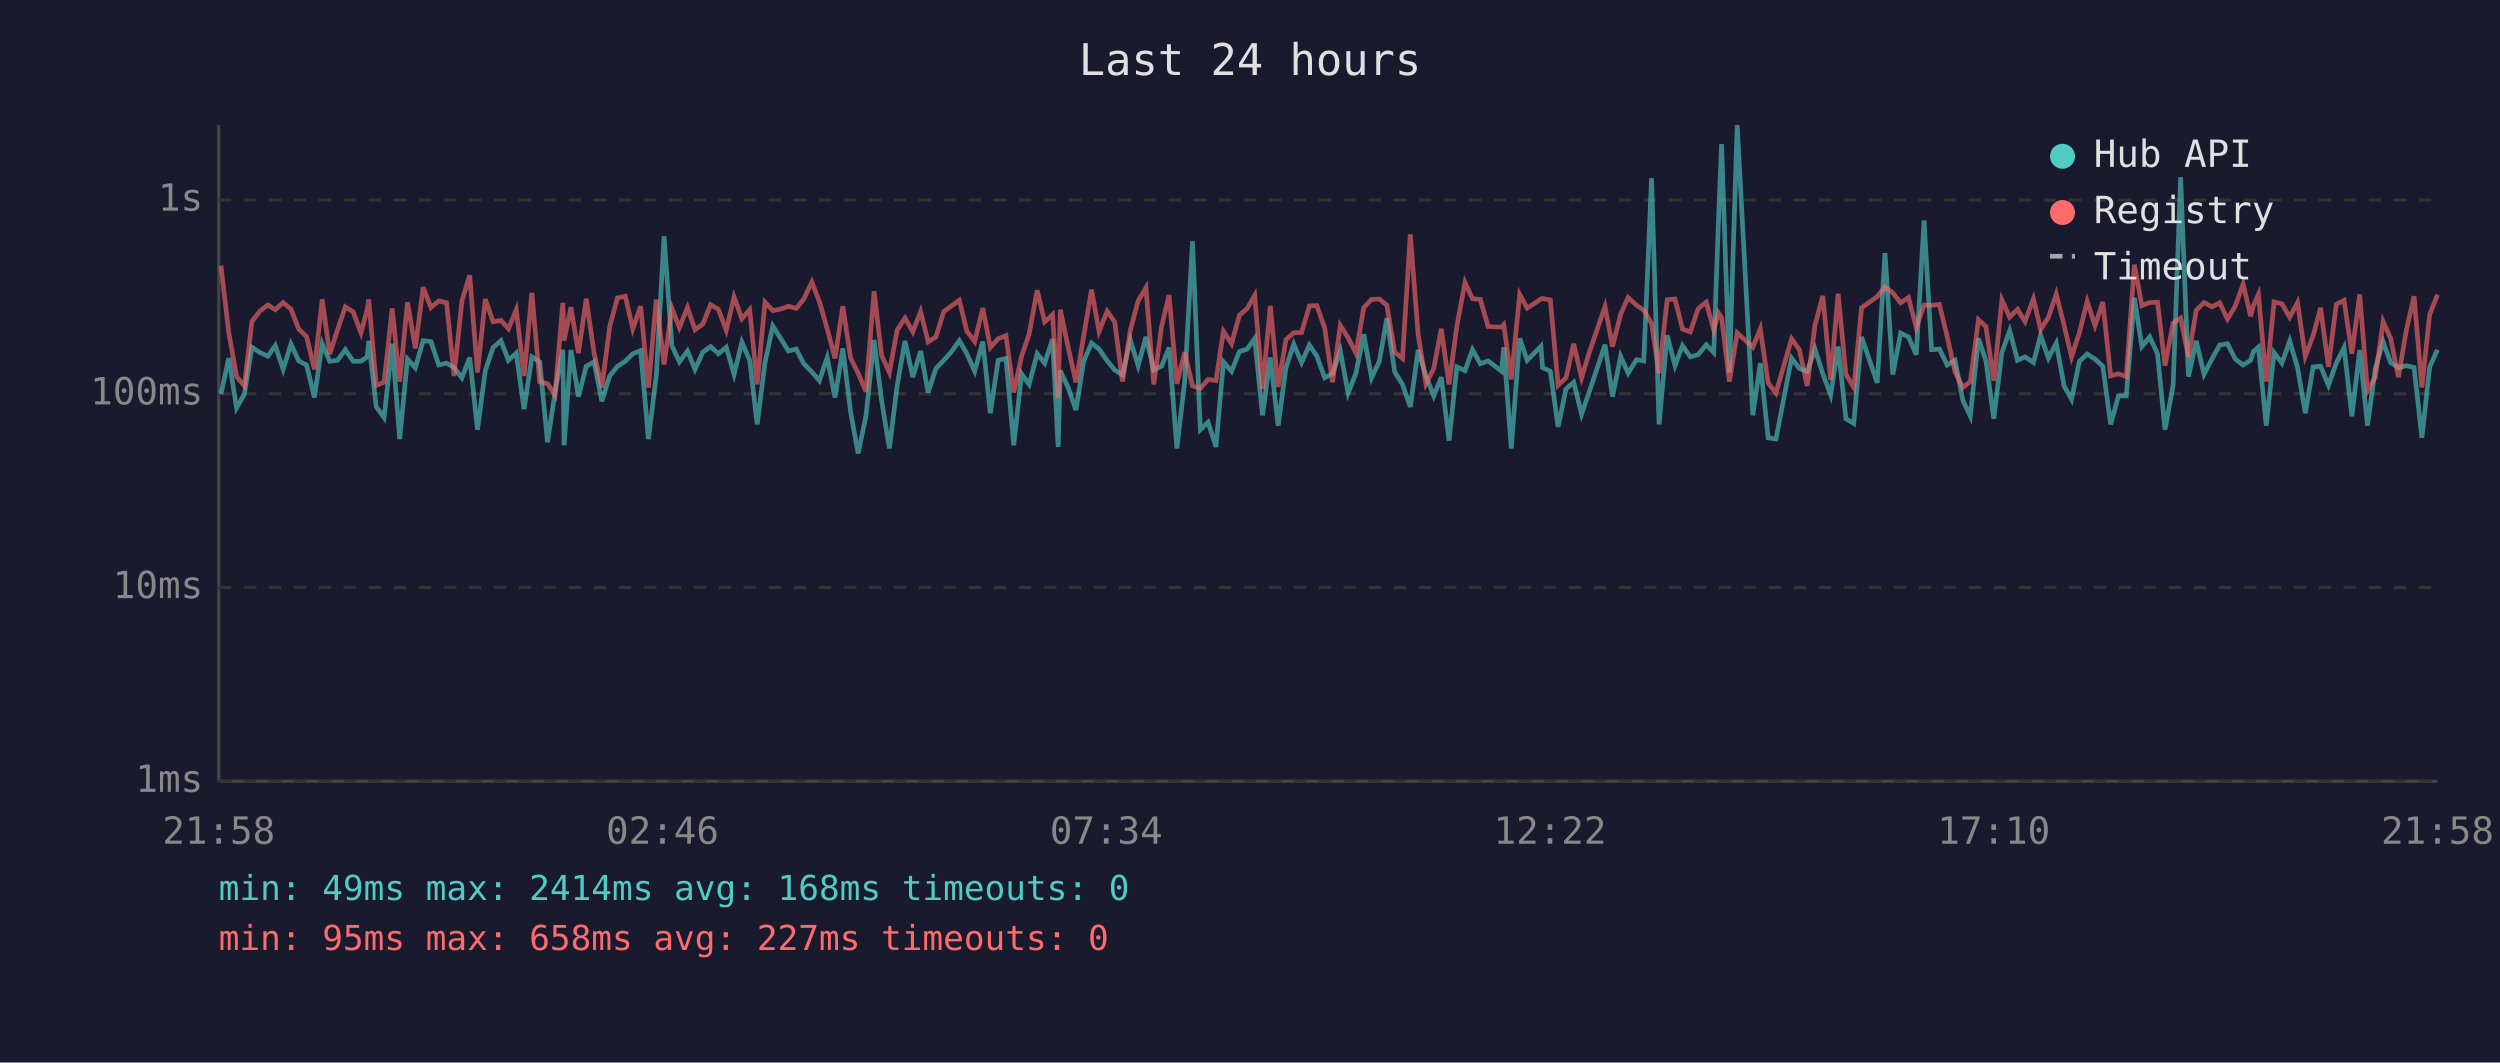
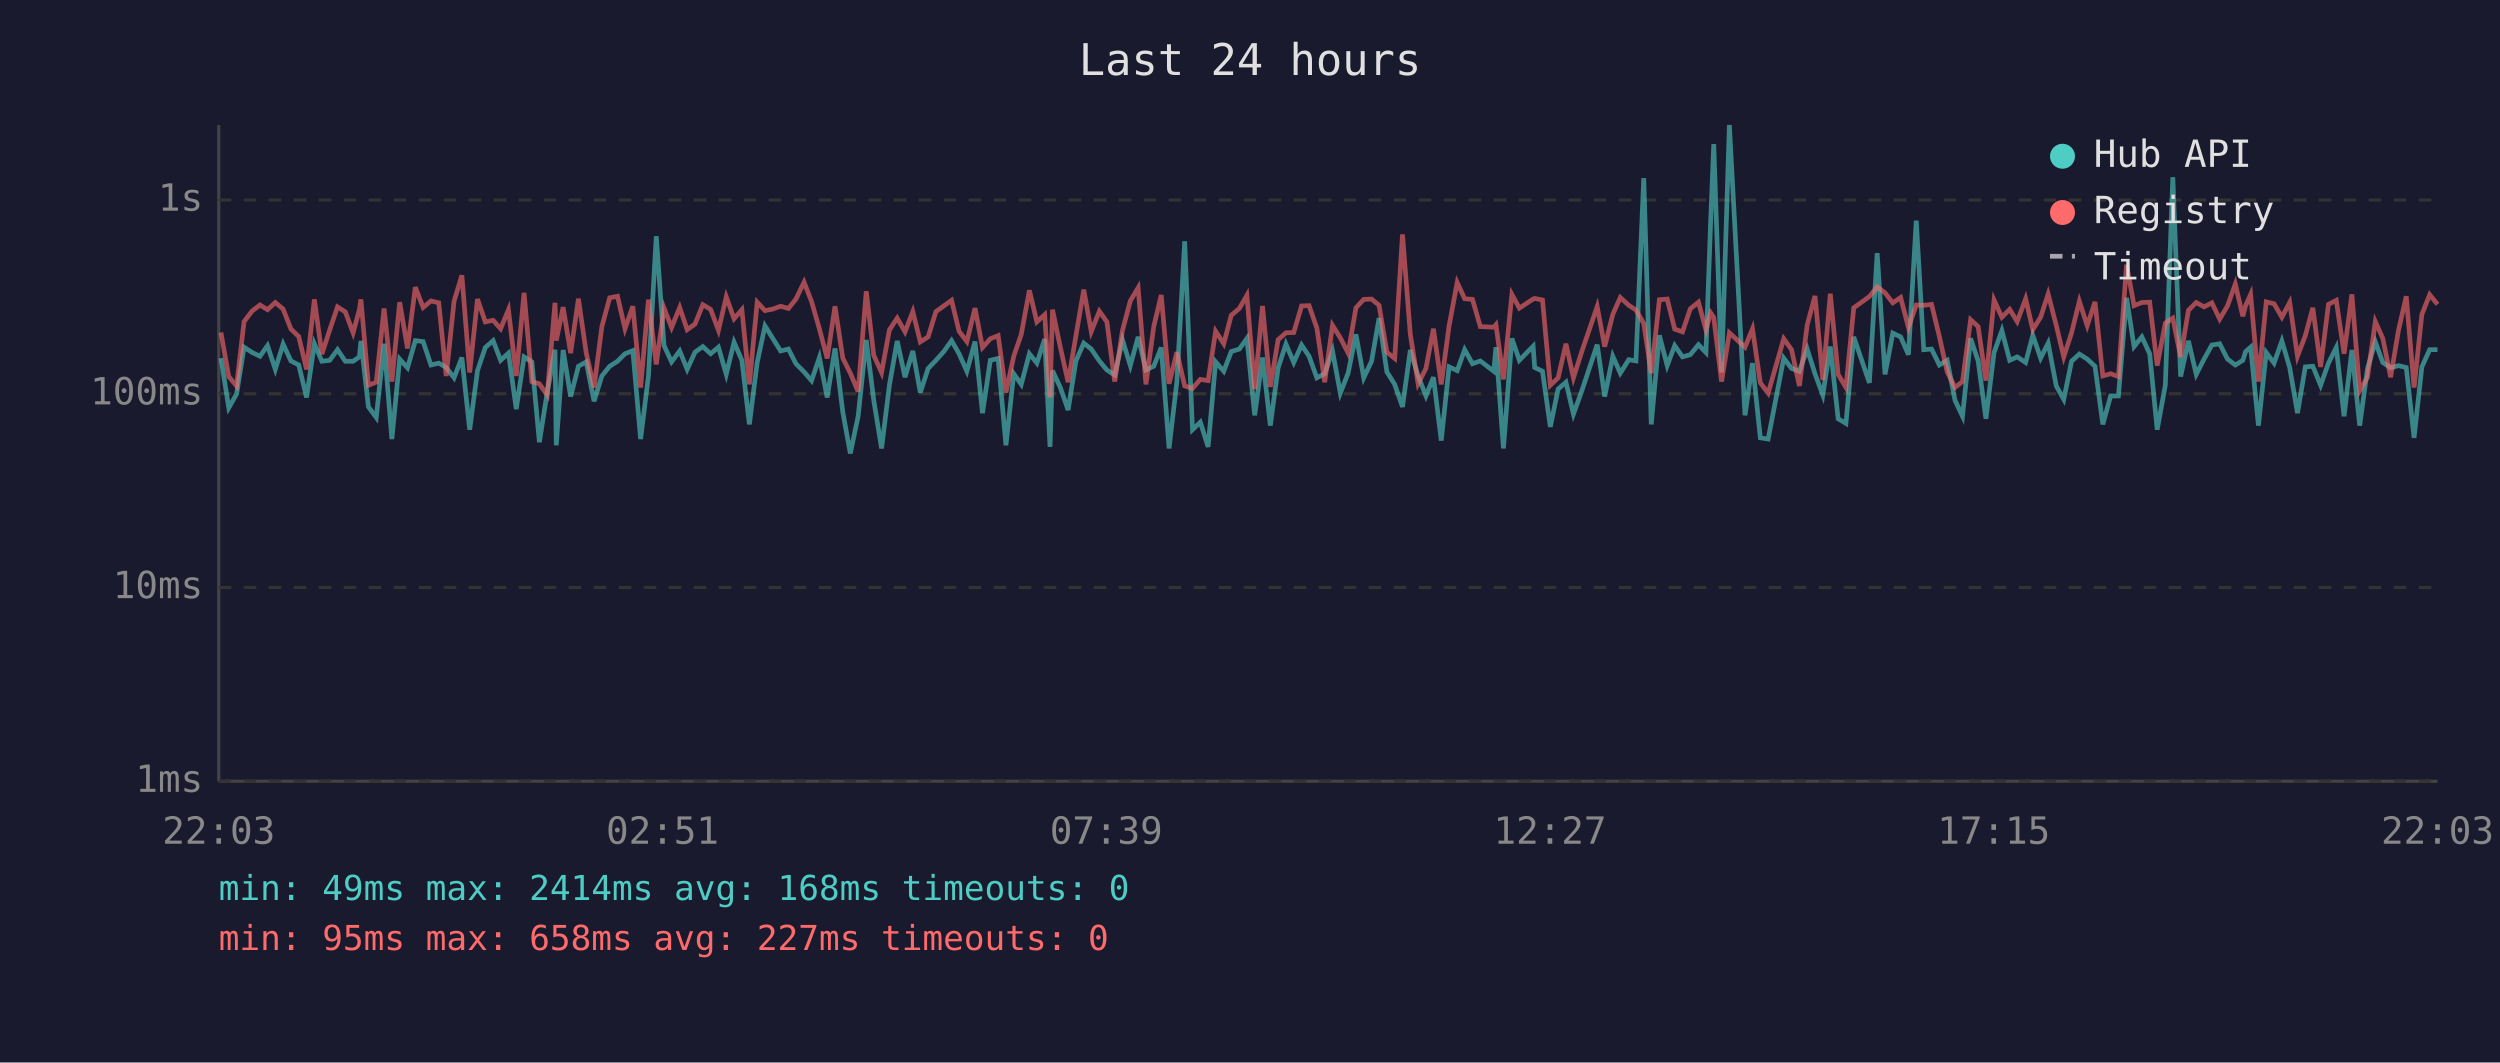
<svg xmlns="http://www.w3.org/2000/svg" viewBox="0 0 800 340" font-family="monospace" font-size="12">
  <rect width="800" height="340" fill="#1a1a2e" />
  <text x="400" y="24" fill="#e0e0e0" font-size="14" text-anchor="middle">Last 24 hours</text>
  <line x1="70" y1="40" x2="70" y2="250" stroke="#444" stroke-width="1" />
  <line x1="70" y1="250" x2="780" y2="250" stroke="#444" stroke-width="1" />
  <line x1="70" y1="250" x2="780" y2="250" stroke="#333" stroke-width="1" stroke-dasharray="4" />
  <text x="65" y="250" fill="#888" text-anchor="end" dominant-baseline="middle">1ms</text>
  <line x1="70" y1="188" x2="780" y2="188" stroke="#333" stroke-width="1" stroke-dasharray="4" />
  <text x="65" y="188" fill="#888" text-anchor="end" dominant-baseline="middle">10ms</text>
  <line x1="70" y1="126" x2="780" y2="126" stroke="#333" stroke-width="1" stroke-dasharray="4" />
  <text x="65" y="126" fill="#888" text-anchor="end" dominant-baseline="middle">100ms</text>
  <line x1="70" y1="64" x2="780" y2="64" stroke="#333" stroke-width="1" stroke-dasharray="4" />
  <text x="65" y="64" fill="#888" text-anchor="end" dominant-baseline="middle">1s</text>
-   <text x="70" y="270" fill="#888" text-anchor="middle">21:58</text>
-   <text x="212" y="270" fill="#888" text-anchor="middle">02:46</text>
-   <text x="354" y="270" fill="#888" text-anchor="middle">07:34</text>
-   <text x="496" y="270" fill="#888" text-anchor="middle">12:22</text>
-   <text x="638" y="270" fill="#888" text-anchor="middle">17:10</text>
-   <text x="780" y="270" fill="#888" text-anchor="middle">21:58</text>
-   <polyline points="70.7,126.1 73.2,114.6 75.7,130.5 78.2,126.1 80.6,111.1 83.2,112.8 85.7,114.0 88.1,110.6 90.6,118.2 93.1,110.1 95.6,115.5 98.1,116.8 100.6,127.2 103.1,110.0 105.5,115.6 108.0,115.3 110.5,111.9 113.0,115.6 115.5,115.6 117.5,114.2 118.0,109.1 120.4,130.2 122.9,133.6 125.5,110.0 127.9,140.5 130.4,114.9 132.9,117.7 135.4,109.0 137.9,109.3 140.4,116.8 142.9,116.2 145.3,117.6 147.8,120.9 150.3,114.4 152.8,137.5 155.3,118.6 157.8,111.2 160.3,109.0 162.7,115.3 165.2,113.0 167.7,130.9 170.2,114.2 172.7,115.8 175.2,141.5 177.6,125.6 180.1,111.9 180.5,142.5 182.7,112.0 185.1,126.9 187.6,117.2 190.1,115.8 192.6,128.4 195.1,120.3 197.6,117.2 200.1,115.6 202.5,113.2 205.0,112.2 207.5,140.5 210.0,120.3 212.5,75.6 215.0,110.6 217.4,115.8 220.0,112.3 222.4,118.2 224.9,112.7 227.4,110.9 229.9,113.2 232.4,111.1 234.9,119.8 237.4,109.5 239.9,115.3 242.3,135.8 244.8,116.0 247.3,104.3 249.8,108.3 252.3,112.3 254.8,111.7 257.2,116.4 259.8,119.0 262.2,121.8 264.7,114.4 267.2,127.2 269.7,111.5 272.2,131.9 274.6,145.1 277.1,133.2 279.7,108.8 282.1,128.1 284.6,143.5 287.1,123.3 289.6,109.1 292.1,120.7 294.6,112.3 297.0,125.6 299.5,117.9 302.0,115.3 304.5,112.5 307.0,109.0 309.4,113.2 311.9,118.8 314.5,109.3 316.9,132.2 319.4,115.3 321.9,114.7 324.4,142.5 326.9,119.6 329.3,123.0 331.9,113.2 334.3,116.2 336.8,108.5 338.6,143.0 339.3,118.6 341.8,124.0 344.3,131.2 346.8,115.5 349.3,109.8 351.7,111.7 354.3,115.5 356.7,118.4 359.2,120.0 361.7,108.8 364.2,117.0 366.7,107.8 369.2,118.4 371.7,117.2 374.1,111.2 376.6,143.5 379.1,122.1 381.6,77.2 384.1,137.5 386.6,135.1 389.1,143.0 391.5,115.8 394.1,118.8 396.6,112.5 399.1,111.7 401.5,108.3 404.0,132.9 406.5,114.4 409.0,136.2 411.5,117.7 414.0,110.1 416.5,116.0 419.0,110.4 421.4,114.0 423.9,120.9 426.4,119.6 428.9,112.3 431.4,125.8 433.9,119.4 436.4,107.0 438.9,120.9 441.4,115.6 443.8,101.8 446.3,119.0 448.8,123.0 451.3,130.2 453.8,112.0 456.3,120.3 458.8,126.7 461.2,120.7 463.7,141.0 466.2,117.4 468.8,118.6 471.2,111.9 473.7,116.4 476.2,115.5 480.5,118.8 481.2,111.1 483.6,143.5 486.3,108.3 488.7,115.3 493.1,110.8 493.6,117.6 496.1,118.8 498.6,136.6 501.1,124.5 503.6,122.3 506.1,132.5 508.6,125.3 513.6,110.3 516.0,126.9 518.6,114.0 521.0,119.4 523.7,115.1 526.0,115.5 528.5,57.0 530.9,135.8 533.5,107.3 536.0,117.0 538.4,110.6 540.9,114.2 543.4,113.5 546.0,110.3 548.4,112.8 549.9,70.9 550.9,46.1 553.4,119.2 555.9,40.0 560.9,132.9 563.3,116.2 565.8,140.1 568.3,140.5 573.3,114.6 575.8,117.9 578.3,118.8 580.8,111.7 583.3,119.6 585.8,126.4 588.2,110.9 590.7,134.0 593.2,135.5 595.7,107.8 600.7,122.5 603.2,81.0 605.7,119.8 608.2,106.6 610.7,107.8 613.2,113.5 615.7,70.6 618.1,111.9 620.6,111.7 623.1,116.8 625.6,115.3 628.1,128.1 630.5,133.2 633.1,108.3 635.5,115.5 638.0,134.0 640.6,112.8 643.1,105.8 645.6,115.3 648.0,114.2 650.7,116.0 653.0,107.3 655.5,114.6 658.0,109.8 660.5,123.5 662.9,127.8 665.4,115.6 667.9,113.3 670.4,114.9 672.9,117.2 675.4,135.8 677.9,126.7 680.4,126.7 683.0,95.3 685.4,110.9 687.9,107.8 690.4,113.2 692.8,137.5 695.4,123.3 697.8,56.7 700.3,120.5 702.8,109.1 705.3,119.8 707.8,114.9 710.3,110.4 712.8,110.0 715.3,114.9 717.8,116.8 720.2,115.3 721.1,112.5 722.7,111.1 725.2,136.2 727.7,112.8 730.2,116.2 732.7,109.1 735.2,117.6 737.7,132.2 740.2,117.4 742.6,117.2 745.1,123.3 747.6,116.2 750.1,111.2 752.6,133.2 755.1,112.0 757.6,136.2 760.1,117.9 762.6,109.4 765.0,116.0 767.5,117.7 770.0,117.0 772.5,117.6 775.0,140.1 777.5,117.4 780.0,111.9" fill="none" stroke="#4ecdc4" stroke-width="1.5" opacity="0.6" />
-   <polyline points="70.7,85.0 73.2,106.4 75.7,120.5 78.2,123.5 80.6,102.9 83.2,99.5 85.7,97.6 88.1,99.1 90.6,96.8 93.1,98.9 95.6,105.3 98.1,107.7 100.6,118.2 103.1,95.8 105.5,113.3 108.0,105.6 110.5,98.2 113.0,99.8 115.5,106.5 117.5,99.1 118.0,95.8 120.4,123.3 122.9,122.3 125.5,98.7 127.9,122.1 130.4,96.7 132.9,111.5 135.4,91.9 137.9,98.4 140.4,96.3 142.9,96.9 145.3,120.3 147.8,96.4 150.3,88.1 152.8,119.2 155.3,95.7 157.8,103.0 160.3,102.5 162.7,105.2 165.2,99.1 167.7,120.3 170.2,93.7 172.7,122.1 175.2,122.8 177.6,126.4 180.1,96.9 180.5,109.0 182.7,98.3 185.1,113.0 187.6,95.6 190.1,113.0 192.6,124.0 195.1,104.5 197.6,95.3 200.1,94.8 202.5,105.2 205.0,98.0 207.5,124.0 210.0,95.9 212.5,116.6 215.0,98.6 217.4,104.8 220.0,98.4 222.4,105.5 224.9,103.7 227.4,97.5 229.9,99.0 232.4,105.7 234.9,95.0 237.4,102.0 239.9,99.1 242.3,123.0 244.8,96.7 247.3,99.4 249.8,98.9 252.3,98.0 254.8,98.7 257.2,95.7 259.8,90.3 262.2,96.5 264.7,105.2 267.2,114.7 269.7,98.0 272.2,114.6 274.6,119.4 277.1,125.3 279.7,93.2 282.1,113.7 284.6,119.2 287.1,105.6 289.6,101.8 292.1,106.2 294.6,99.7 297.0,109.4 299.5,107.8 302.0,99.7 304.5,97.9 307.0,96.1 309.4,106.0 311.9,109.3 314.5,98.6 316.9,111.2 319.4,108.4 321.9,107.4 324.4,125.6 326.9,114.0 329.3,107.0 331.9,92.9 334.3,103.0 336.8,100.7 338.6,127.2 339.3,99.1 341.8,111.1 344.3,122.3 346.8,107.4 349.3,92.7 351.7,106.1 354.3,99.6 356.7,103.0 359.2,122.1 361.7,105.7 364.2,96.3 366.7,92.1 369.2,123.0 371.7,104.5 374.1,94.4 376.6,122.8 379.1,112.7 381.6,123.5 384.1,124.3 386.6,121.4 389.1,121.8 391.5,106.0 394.1,110.0 396.6,100.9 399.1,98.7 401.5,94.5 404.0,124.5 406.5,97.9 409.0,123.8 411.5,108.7 414.0,106.5 416.5,106.4 419.0,97.9 421.4,97.8 423.9,105.0 426.4,122.3 428.9,104.1 431.4,108.1 433.9,113.0 436.4,98.5 438.9,95.8 441.4,95.7 443.8,97.7 446.3,112.7 448.8,114.7 451.3,75.0 453.8,107.0 456.3,122.8 458.8,117.9 461.2,105.2 463.7,123.0 466.2,104.3 468.8,90.4 471.2,95.6 473.7,95.8 476.2,104.5 480.5,104.7 481.2,103.9 483.6,121.4 486.3,94.2 488.7,98.6 493.1,95.7 493.6,95.5 496.1,96.0 498.6,123.3 501.1,120.9 503.6,110.0 506.1,120.9 508.6,112.7 513.6,98.1 516.0,110.9 518.6,100.6 521.0,95.2 523.7,97.7 526.0,99.2 528.5,103.5 530.9,119.4 533.5,95.9 536.0,95.7 538.4,105.3 540.9,106.2 543.4,98.8 546.0,96.7 548.4,105.6 549.9,100.1 550.9,101.6 553.4,122.1 555.9,106.5 560.9,111.1 563.3,105.2 565.8,122.5 568.3,125.8 573.3,108.4 575.8,111.9 578.3,123.5 580.8,104.0 583.3,94.7 585.8,121.6 588.2,94.0 590.7,119.8 593.2,124.0 595.7,98.5 600.7,94.9 603.2,91.8 605.7,93.7 608.2,96.9 610.7,95.2 613.2,104.8 615.7,97.6 618.1,97.7 620.6,97.4 623.1,107.7 625.6,119.0 628.1,124.0 630.5,122.1 633.1,102.3 635.5,104.5 638.0,121.8 640.6,96.0 643.1,101.5 645.6,99.0 648.0,102.9 650.7,95.6 653.0,105.5 655.5,101.5 658.0,94.1 660.5,104.1 662.9,114.2 665.4,106.5 667.9,96.4 670.4,104.2 672.9,96.6 675.4,120.3 677.9,119.6 680.4,120.5 683.0,84.7 685.4,97.8 687.9,96.8 690.4,96.7 692.8,117.0 695.4,103.4 697.8,101.8 700.3,114.2 702.8,99.3 705.3,96.8 707.8,98.2 710.3,96.9 712.8,102.1 715.3,97.9 717.8,90.9 720.2,101.2 721.1,97.8 722.7,94.2 725.2,122.1 727.7,96.6 730.2,97.2 732.7,101.5 735.2,96.8 737.7,114.0 740.2,107.4 742.6,98.5 745.1,117.4 747.6,97.4 750.1,96.1 752.6,113.2 755.1,94.2 757.6,125.0 760.1,120.7 762.6,102.9 765.0,108.3 767.5,120.7 770.0,105.8 772.5,94.8 775.0,124.0 777.5,100.6 780.0,94.3" fill="none" stroke="#ff6b6b" stroke-width="1.5" opacity="0.6" />
+   <text x="70" y="270" fill="#888" text-anchor="middle">22:03</text>
+   <text x="212" y="270" fill="#888" text-anchor="middle">02:51</text>
+   <text x="354" y="270" fill="#888" text-anchor="middle">07:39</text>
+   <text x="496" y="270" fill="#888" text-anchor="middle">12:27</text>
+   <text x="638" y="270" fill="#888" text-anchor="middle">17:15</text>
+   <text x="780" y="270" fill="#888" text-anchor="middle">22:03</text>
+   <polyline points="70.7,114.6 73.2,130.5 75.7,126.1 78.1,111.1 80.7,112.8 83.2,114.0 85.6,110.6 88.1,118.2 90.6,110.1 93.1,115.5 95.6,116.8 98.1,127.2 100.6,110.0 103.0,115.6 105.5,115.3 108.0,111.9 110.5,115.6 113.0,115.6 115.0,114.2 115.5,109.1 117.9,130.2 120.4,133.6 122.9,110.0 125.4,140.5 127.9,114.9 130.4,117.7 132.9,109.0 135.4,109.3 137.9,116.8 140.4,116.2 142.8,117.6 145.3,120.9 147.8,114.4 150.3,137.5 152.8,118.6 155.3,111.2 157.8,109.0 160.2,115.3 162.7,113.0 165.2,130.9 167.7,114.2 170.2,115.8 172.6,141.5 175.1,125.6 177.6,111.9 178.0,142.5 180.2,112.0 182.6,126.9 185.1,117.2 187.6,115.8 190.1,128.4 192.6,120.3 195.1,117.2 197.6,115.6 200.0,113.2 202.5,112.2 205.0,140.5 207.5,120.3 210.0,75.6 212.5,110.6 214.9,115.8 217.5,112.3 219.9,118.2 222.4,112.7 224.9,110.9 227.4,113.2 229.9,111.1 232.4,119.8 234.9,109.5 237.4,115.3 239.8,135.8 242.3,116.0 244.8,104.3 247.3,108.3 249.8,112.3 252.3,111.7 254.7,116.4 257.3,119.0 259.7,121.8 262.2,114.4 264.7,127.2 267.2,111.5 269.7,131.9 272.1,145.1 274.6,133.2 277.2,108.8 279.6,128.1 282.1,143.5 284.6,123.3 287.1,109.1 289.6,120.7 292.1,112.3 294.5,125.6 297.0,117.9 299.5,115.3 302.0,112.5 304.5,109.0 306.9,113.2 309.4,118.8 312.0,109.3 314.4,132.2 316.9,115.3 319.4,114.7 321.9,142.5 324.4,119.6 326.8,123.0 329.4,113.2 331.8,116.2 334.3,108.5 336.0,143.0 336.8,118.6 339.3,124.0 341.8,131.2 344.3,115.5 346.8,109.8 349.2,111.7 351.8,115.5 354.2,118.4 356.7,120.0 359.2,108.8 361.7,117.0 364.2,107.8 366.7,118.4 369.2,117.2 371.6,111.2 374.1,143.5 376.6,122.1 379.1,77.2 381.6,137.5 384.1,135.1 386.6,143.0 389.0,115.8 391.6,118.8 394.0,112.5 396.6,111.7 399.0,108.3 401.5,132.9 404.0,114.4 406.5,136.2 409.0,117.7 411.5,110.1 414.0,116.0 416.5,110.4 418.9,114.0 421.4,120.9 423.9,119.6 426.4,112.3 428.9,125.8 431.4,119.4 433.9,107.0 436.4,120.9 438.9,115.6 441.3,101.8 443.8,119.0 446.3,123.0 448.8,130.2 451.3,112.0 453.8,120.3 456.3,126.7 458.7,120.7 461.2,141.0 463.7,117.4 466.3,118.6 468.7,111.9 471.2,116.4 473.7,115.5 478.0,118.8 478.7,111.1 481.1,143.5 483.8,108.3 486.2,115.3 490.6,110.8 491.1,117.6 493.6,118.8 496.1,136.6 498.6,124.5 501.1,122.3 503.5,132.5 506.1,125.3 511.1,110.3 513.5,126.9 516.1,114.0 518.5,119.4 521.2,115.1 523.5,115.5 526.0,57.0 528.4,135.8 531.0,107.3 533.5,117.0 535.9,110.6 538.4,114.2 540.9,113.5 543.5,110.3 545.9,112.8 547.4,70.9 548.4,46.1 550.9,119.2 553.4,40.0 558.4,132.9 560.8,116.2 563.3,140.1 565.8,140.5 570.8,114.6 573.3,117.9 575.8,118.8 578.3,111.7 580.8,119.6 583.3,126.4 585.7,110.9 588.2,134.0 590.7,135.5 593.2,107.8 598.2,122.5 600.7,81.0 603.2,119.8 605.7,106.6 608.2,107.8 610.7,113.5 613.2,70.6 615.6,111.9 618.1,111.7 620.6,116.8 623.1,115.3 625.6,128.1 628.0,133.2 630.6,108.3 633.0,115.5 635.5,134.0 638.1,112.8 640.6,105.8 643.1,115.3 645.5,114.2 648.2,116.0 650.5,107.3 653.0,114.6 655.4,109.8 658.0,123.5 660.4,127.8 662.9,115.6 665.4,113.3 667.9,114.9 670.4,117.2 672.9,135.8 675.4,126.7 677.9,126.7 680.5,95.3 682.9,110.9 685.4,107.8 687.9,113.2 690.3,137.5 692.9,123.3 695.3,56.7 697.8,120.5 700.3,109.1 702.8,119.8 705.3,114.9 707.8,110.4 710.3,110.0 712.8,114.9 715.3,116.8 717.7,115.3 718.6,112.5 720.2,111.1 722.7,136.2 725.2,112.8 727.7,116.2 730.2,109.1 732.7,117.6 735.2,132.2 737.7,117.4 740.1,117.2 742.6,123.3 745.1,116.2 747.6,111.2 750.1,133.2 752.6,112.0 755.1,136.2 757.6,117.9 760.1,109.4 762.5,116.0 765.0,117.7 767.5,117.0 770.0,117.6 772.5,140.1 775.0,117.4 777.5,111.9 780.0,111.9" fill="none" stroke="#4ecdc4" stroke-width="1.5" opacity="0.6" />
+   <polyline points="70.7,106.4 73.2,120.5 75.7,123.5 78.1,102.9 80.7,99.5 83.2,97.6 85.6,99.1 88.1,96.8 90.6,98.9 93.1,105.3 95.6,107.7 98.1,118.2 100.6,95.8 103.0,113.3 105.5,105.6 108.0,98.2 110.5,99.8 113.0,106.5 115.0,99.1 115.5,95.8 117.9,123.3 120.4,122.3 122.9,98.7 125.4,122.1 127.9,96.7 130.4,111.5 132.9,91.9 135.4,98.4 137.9,96.3 140.4,96.9 142.8,120.3 145.3,96.4 147.8,88.1 150.3,119.2 152.8,95.7 155.3,103.0 157.8,102.5 160.2,105.2 162.7,99.1 165.2,120.3 167.7,93.7 170.2,122.1 172.6,122.8 175.1,126.4 177.6,96.9 178.0,109.0 180.2,98.3 182.6,113.0 185.1,95.6 187.6,113.0 190.1,124.0 192.6,104.5 195.1,95.3 197.6,94.8 200.0,105.2 202.5,98.0 205.0,124.0 207.5,95.9 210.0,116.6 212.5,98.6 214.9,104.8 217.5,98.4 219.9,105.5 222.4,103.7 224.9,97.5 227.4,99.0 229.9,105.7 232.4,95.0 234.9,102.0 237.4,99.1 239.8,123.0 242.3,96.7 244.8,99.4 247.3,98.9 249.8,98.0 252.3,98.7 254.7,95.7 257.3,90.3 259.7,96.5 262.2,105.2 264.7,114.7 267.2,98.0 269.7,114.6 272.1,119.4 274.6,125.3 277.2,93.2 279.6,113.7 282.1,119.2 284.6,105.6 287.1,101.8 289.6,106.2 292.1,99.7 294.5,109.4 297.0,107.8 299.5,99.7 302.0,97.9 304.5,96.1 306.9,106.0 309.4,109.3 312.0,98.6 314.4,111.2 316.9,108.4 319.4,107.4 321.9,125.6 324.4,114.0 326.8,107.0 329.4,92.9 331.8,103.0 334.3,100.7 336.0,127.2 336.8,99.1 339.3,111.1 341.8,122.3 344.3,107.4 346.8,92.7 349.2,106.1 351.8,99.6 354.2,103.0 356.7,122.1 359.2,105.7 361.7,96.3 364.2,92.1 366.7,123.0 369.2,104.5 371.6,94.4 374.1,122.8 376.6,112.7 379.1,123.5 381.6,124.3 384.1,121.4 386.6,121.8 389.0,106.0 391.6,110.0 394.0,100.9 396.6,98.7 399.0,94.5 401.5,124.5 404.0,97.9 406.5,123.8 409.0,108.7 411.5,106.5 414.0,106.4 416.5,97.9 418.9,97.8 421.4,105.0 423.9,122.3 426.4,104.1 428.9,108.1 431.4,113.0 433.9,98.5 436.4,95.8 438.9,95.7 441.3,97.7 443.8,112.7 446.3,114.7 448.8,75.0 451.3,107.0 453.8,122.8 456.3,117.9 458.7,105.2 461.2,123.0 463.7,104.3 466.3,90.4 468.7,95.6 471.2,95.8 473.7,104.5 478.0,104.7 478.7,103.9 481.1,121.4 483.8,94.2 486.2,98.6 490.6,95.7 491.1,95.5 493.6,96.0 496.1,123.3 498.6,120.9 501.1,110.0 503.5,120.9 506.1,112.7 511.1,98.1 513.5,110.9 516.1,100.6 518.5,95.2 521.2,97.7 523.5,99.2 526.0,103.5 528.4,119.4 531.0,95.9 533.5,95.7 535.9,105.3 538.4,106.2 540.9,98.8 543.5,96.7 545.9,105.6 547.4,100.1 548.4,101.6 550.9,122.1 553.4,106.5 558.4,111.1 560.8,105.2 563.3,122.5 565.8,125.8 570.8,108.4 573.3,111.9 575.8,123.5 578.3,104.0 580.8,94.7 583.3,121.6 585.7,94.0 588.2,119.8 590.7,124.0 593.2,98.5 598.2,94.9 600.7,91.8 603.2,93.7 605.7,96.9 608.2,95.2 610.7,104.8 613.2,97.6 615.6,97.7 618.1,97.4 620.6,107.7 623.1,119.0 625.6,124.0 628.0,122.1 630.6,102.3 633.0,104.5 635.5,121.8 638.1,96.0 640.6,101.5 643.1,99.0 645.5,102.9 648.2,95.6 650.5,105.5 653.0,101.5 655.4,94.1 658.0,104.1 660.4,114.2 662.9,106.5 665.4,96.4 667.9,104.2 670.4,96.6 672.9,120.3 675.4,119.6 677.9,120.5 680.5,84.7 682.9,97.8 685.4,96.8 687.9,96.7 690.3,117.0 692.9,103.4 695.3,101.8 697.8,114.2 700.3,99.3 702.8,96.8 705.3,98.2 707.8,96.9 710.3,102.1 712.8,97.9 715.3,90.9 717.7,101.2 718.6,97.8 720.2,94.2 722.7,122.1 725.2,96.6 727.7,97.2 730.2,101.5 732.7,96.8 735.2,114.0 737.7,107.4 740.1,98.5 742.6,117.4 745.1,97.4 747.6,96.1 750.1,113.2 752.6,94.2 755.1,125.0 757.6,120.7 760.1,102.9 762.5,108.3 765.0,120.7 767.5,105.8 770.0,94.8 772.5,124.0 775.0,100.6 777.5,94.3 780.0,97.4" fill="none" stroke="#ff6b6b" stroke-width="1.5" opacity="0.6" />
  <circle cx="660" cy="50" r="4" fill="#4ecdc4" />
  <text x="670" y="50" fill="#e0e0e0" dominant-baseline="middle">Hub API</text>
  <circle cx="660" cy="68" r="4" fill="#ff6b6b" />
  <text x="670" y="68" fill="#e0e0e0" dominant-baseline="middle">Registry</text>
  <line x1="656" y1="82" x2="664" y2="82" stroke="#e0e0e0" stroke-width="1.5" stroke-dasharray="4,3" opacity="0.7" />
  <text x="670" y="86" fill="#e0e0e0" dominant-baseline="middle">Timeout</text>
  <text x="70" y="288" fill="#4ecdc4" font-size="11">min: 49ms  max: 2414ms  avg: 168ms  timeouts: 0</text>
  <text x="70" y="304" fill="#ff6b6b" font-size="11">min: 95ms  max: 658ms  avg: 227ms  timeouts: 0</text>
</svg>
